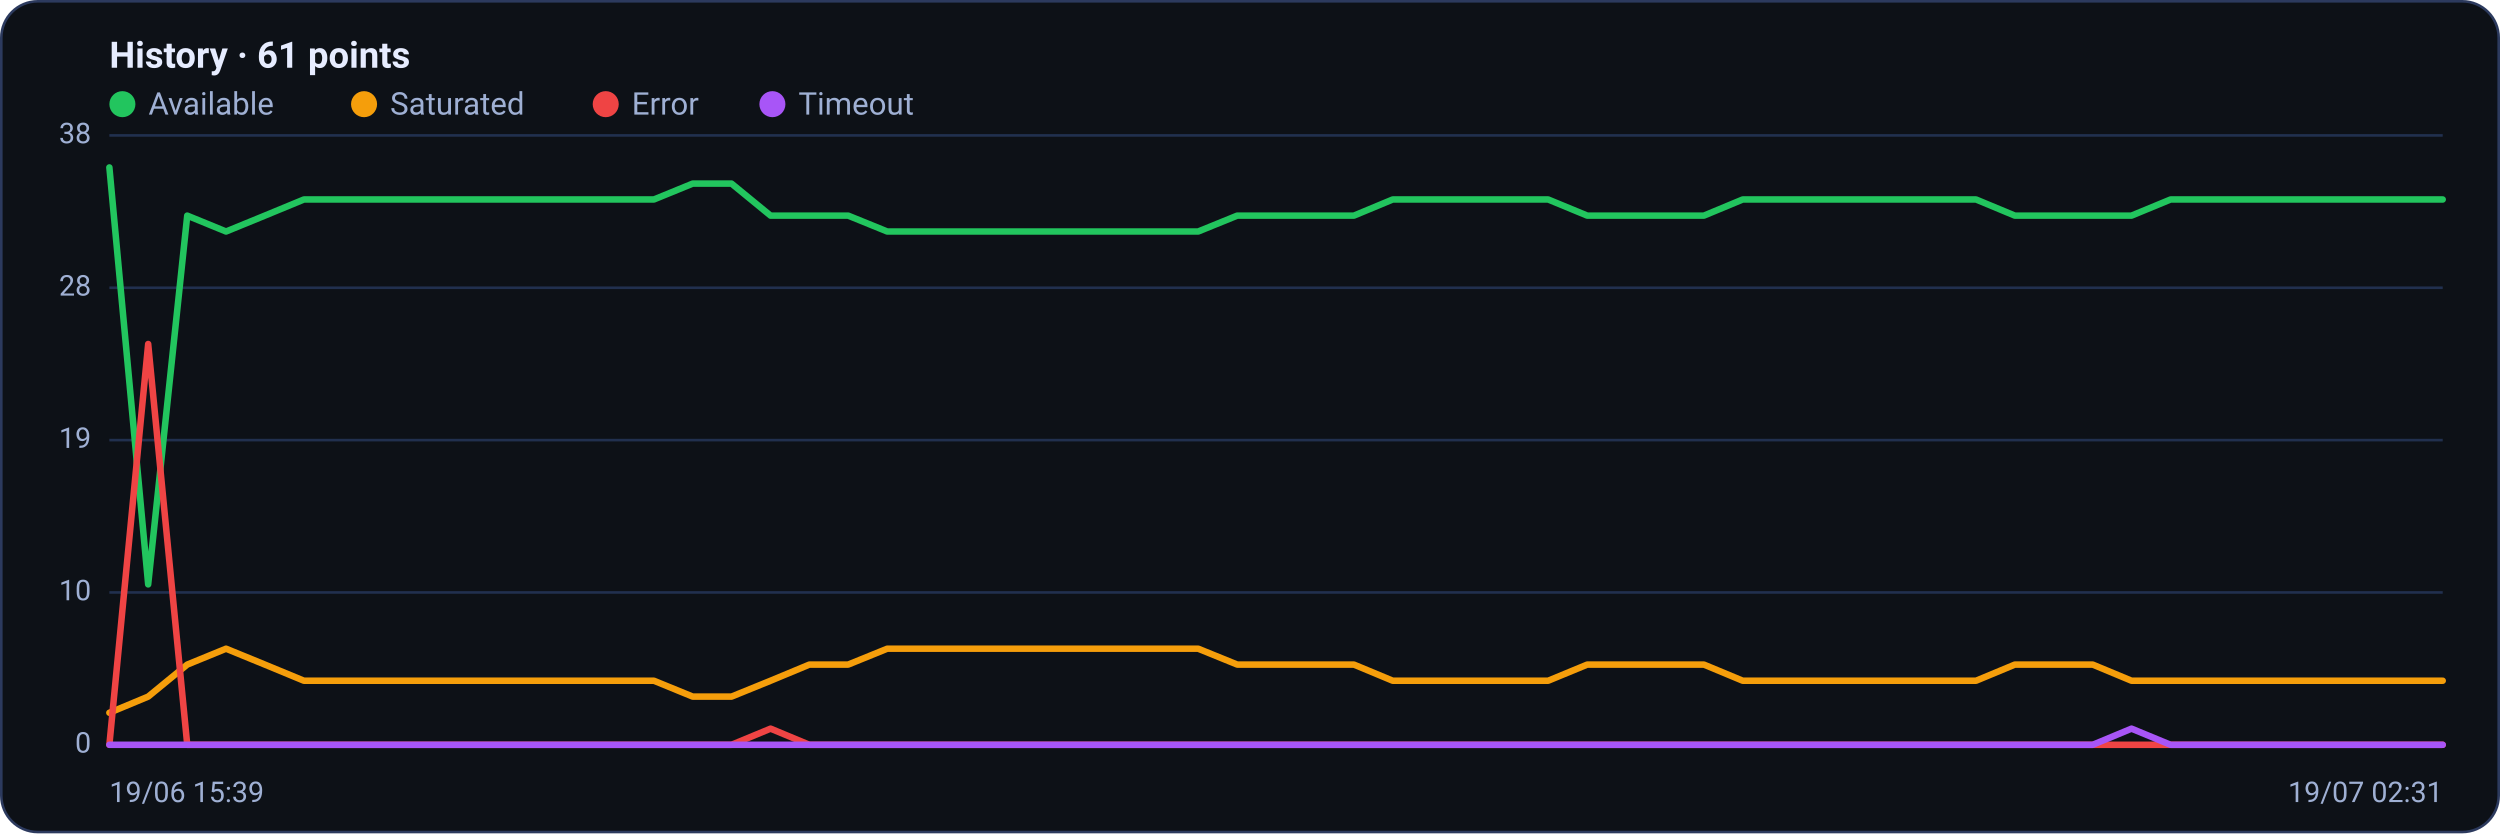
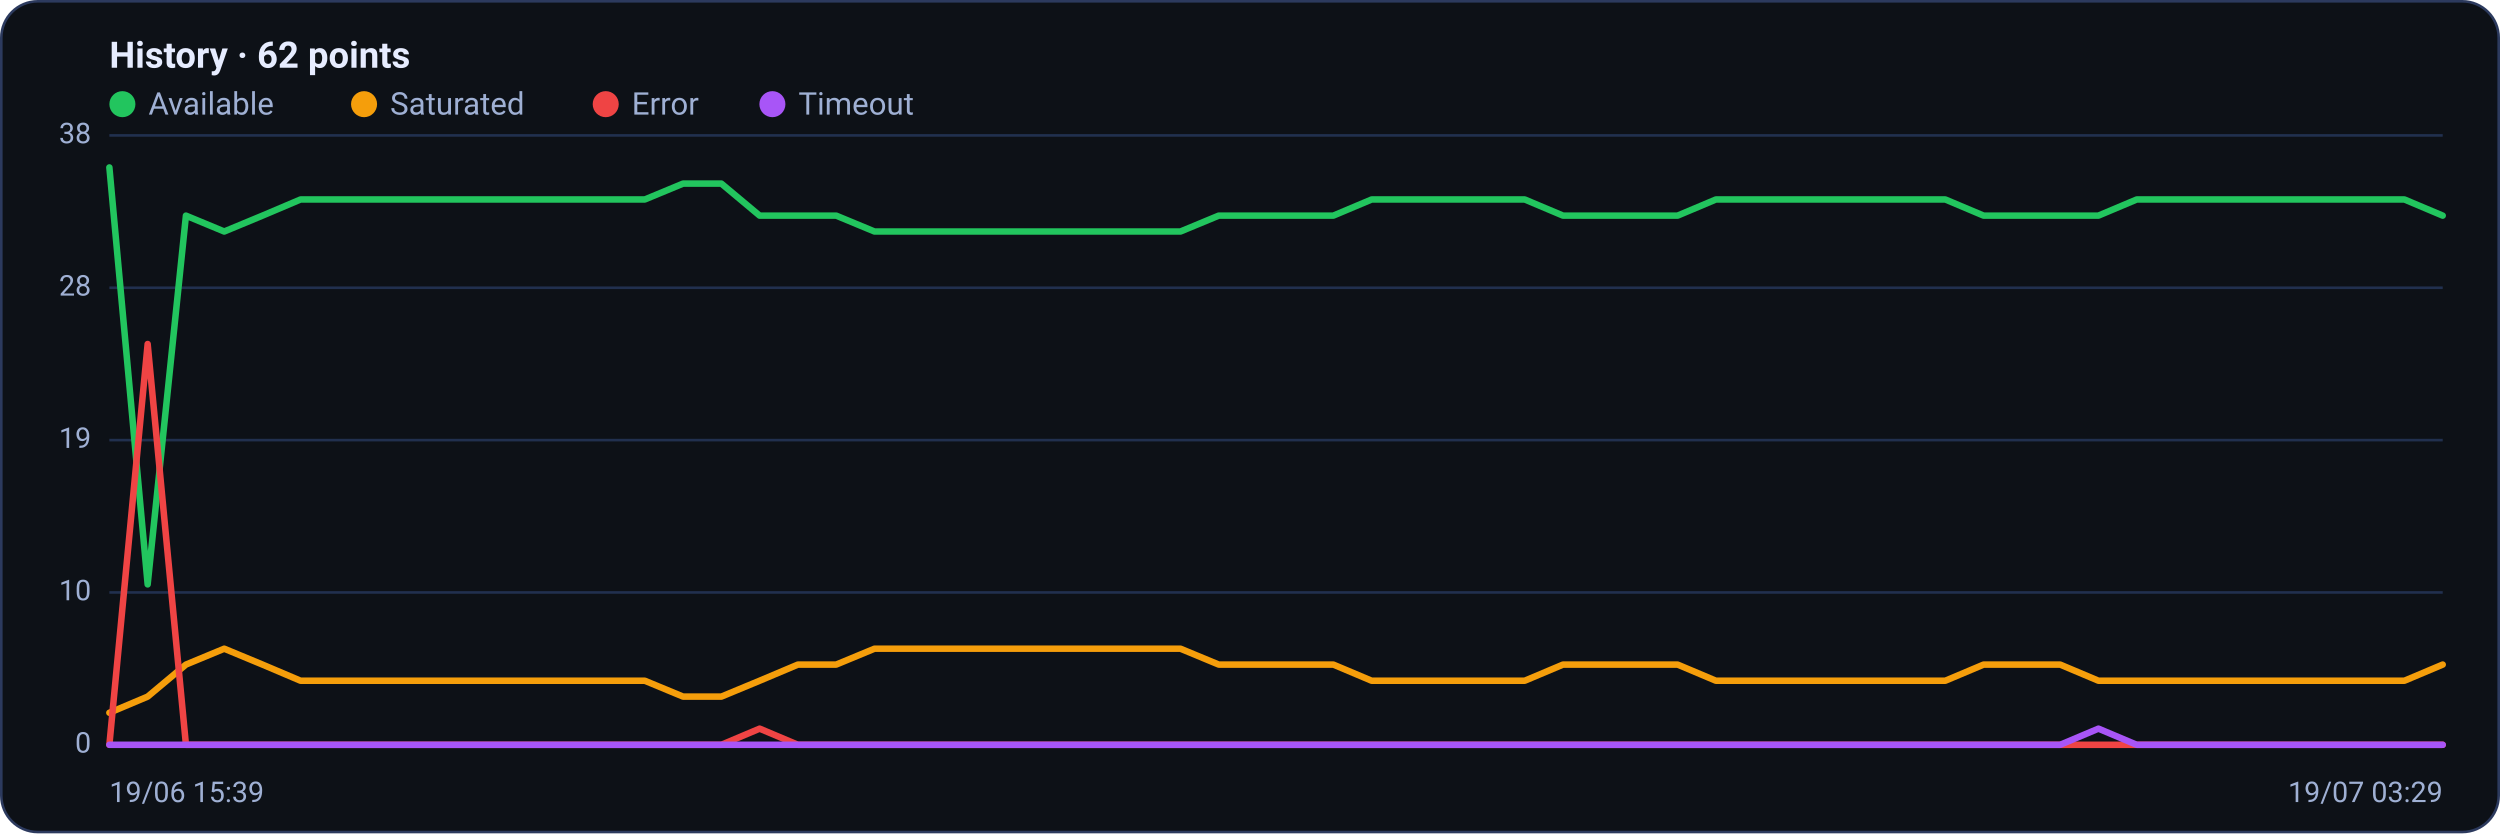
<svg xmlns="http://www.w3.org/2000/svg" viewBox="0 0 960 320" width="960" height="320" font-family="Segoe UI, system-ui, -apple-system, Roboto, Helvetica, Arial, sans-serif" role="img" aria-label="Availability history per region">
  <rect x="0.5" y="0.5" width="959" height="319" rx="14" fill="#0d1117" stroke="#2c3a5e" />
-   <text x="42" y="26" font-size="14" font-weight="600" fill="#e6ecff">History · 61 points</text>
+   <text x="42" y="26" font-size="14" font-weight="600" fill="#e6ecff">History · 62 points</text>
  <circle cx="47" cy="40" r="5" fill="#22c55e" />
  <text x="57" y="44" font-size="12" fill="#9fb0d4">Available</text>
  <circle cx="139.8" cy="40" r="5" fill="#f59e0b" />
  <text x="149.8" y="44" font-size="12" fill="#9fb0d4">Saturated</text>
  <circle cx="232.6" cy="40" r="5" fill="#ef4444" />
  <text x="242.6" y="44" font-size="12" fill="#9fb0d4">Error</text>
  <circle cx="296.6" cy="40" r="5" fill="#a855f7" />
  <text x="306.6" y="44" font-size="12" fill="#9fb0d4">Timeout</text>
  <line x1="42" y1="286.0" x2="938" y2="286.0" stroke="#21304f" stroke-width="1" />
  <text x="35" y="289.0" text-anchor="end" font-size="11" fill="#9fb0d4">0</text>
  <line x1="42" y1="227.5" x2="938" y2="227.5" stroke="#21304f" stroke-width="1" />
  <text x="35" y="230.5" text-anchor="end" font-size="11" fill="#9fb0d4">10</text>
  <line x1="42" y1="169.0" x2="938" y2="169.0" stroke="#21304f" stroke-width="1" />
  <text x="35" y="172.0" text-anchor="end" font-size="11" fill="#9fb0d4">19</text>
  <line x1="42" y1="110.5" x2="938" y2="110.5" stroke="#21304f" stroke-width="1" />
  <text x="35" y="113.5" text-anchor="end" font-size="11" fill="#9fb0d4">28</text>
  <line x1="42" y1="52.0" x2="938" y2="52.0" stroke="#21304f" stroke-width="1" />
  <text x="35" y="55.0" text-anchor="end" font-size="11" fill="#9fb0d4">38</text>
-   <polyline fill="none" stroke="#22c55e" stroke-width="2.5" stroke-linejoin="round" stroke-linecap="round" points="42.0,64.3 56.9,224.4 71.9,82.8 86.8,88.9 101.7,82.8 116.7,76.6 131.6,76.6 146.5,76.6 161.5,76.6 176.4,76.6 191.3,76.6 206.3,76.6 221.2,76.6 236.1,76.6 251.1,76.6 266.0,70.5 280.9,70.5 295.9,82.8 310.8,82.8 325.7,82.8 340.7,88.9 355.6,88.9 370.5,88.9 385.5,88.9 400.4,88.9 415.3,88.9 430.3,88.9 445.2,88.9 460.1,88.9 475.1,82.8 490.0,82.8 504.9,82.8 519.9,82.8 534.8,76.6 549.7,76.6 564.7,76.6 579.6,76.6 594.5,76.6 609.5,82.8 624.4,82.8 639.3,82.8 654.3,82.8 669.2,76.6 684.1,76.6 699.1,76.6 714.0,76.6 728.9,76.6 743.9,76.6 758.8,76.6 773.7,82.8 788.7,82.8 803.6,82.8 818.5,82.8 833.5,76.6 848.4,76.6 863.3,76.6 878.3,76.6 893.2,76.6 908.1,76.6 923.1,76.6 938.0,76.6" />
-   <polyline fill="none" stroke="#f59e0b" stroke-width="2.5" stroke-linejoin="round" stroke-linecap="round" points="42.0,273.7 56.9,267.5 71.9,255.2 86.8,249.1 101.7,255.2 116.7,261.4 131.6,261.4 146.5,261.4 161.5,261.4 176.4,261.4 191.3,261.4 206.3,261.4 221.2,261.4 236.1,261.4 251.1,261.4 266.0,267.5 280.9,267.5 295.9,261.4 310.8,255.2 325.7,255.2 340.7,249.1 355.6,249.1 370.5,249.1 385.5,249.1 400.4,249.1 415.3,249.1 430.3,249.1 445.2,249.1 460.1,249.1 475.1,255.2 490.0,255.2 504.9,255.2 519.9,255.2 534.8,261.4 549.7,261.4 564.7,261.4 579.6,261.4 594.5,261.4 609.5,255.2 624.4,255.2 639.3,255.2 654.3,255.2 669.2,261.4 684.1,261.4 699.1,261.4 714.0,261.4 728.9,261.4 743.9,261.4 758.8,261.4 773.7,255.2 788.7,255.2 803.6,255.2 818.5,261.4 833.5,261.4 848.4,261.4 863.3,261.4 878.3,261.4 893.2,261.4 908.1,261.4 923.1,261.4 938.0,261.4" />
-   <polyline fill="none" stroke="#ef4444" stroke-width="2.5" stroke-linejoin="round" stroke-linecap="round" points="42.0,286.0 56.9,132.1 71.9,286.0 86.8,286.0 101.7,286.0 116.7,286.0 131.6,286.0 146.5,286.0 161.5,286.0 176.4,286.0 191.3,286.0 206.3,286.0 221.2,286.0 236.1,286.0 251.1,286.0 266.0,286.0 280.9,286.0 295.9,279.8 310.8,286.0 325.7,286.0 340.7,286.0 355.6,286.0 370.5,286.0 385.5,286.0 400.4,286.0 415.3,286.0 430.3,286.0 445.2,286.0 460.1,286.0 475.1,286.0 490.0,286.0 504.9,286.0 519.9,286.0 534.8,286.0 549.7,286.0 564.7,286.0 579.6,286.0 594.5,286.0 609.5,286.0 624.4,286.0 639.3,286.0 654.3,286.0 669.2,286.0 684.1,286.0 699.1,286.0 714.0,286.0 728.9,286.0 743.9,286.0 758.8,286.0 773.7,286.0 788.7,286.0 803.6,286.0 818.5,286.0 833.5,286.0 848.4,286.0 863.3,286.0 878.3,286.0 893.2,286.0 908.1,286.0 923.1,286.0 938.0,286.0" />
-   <polyline fill="none" stroke="#a855f7" stroke-width="2.5" stroke-linejoin="round" stroke-linecap="round" points="42.0,286.0 56.9,286.0 71.9,286.0 86.8,286.0 101.7,286.0 116.7,286.0 131.6,286.0 146.5,286.0 161.5,286.0 176.4,286.0 191.3,286.0 206.3,286.0 221.2,286.0 236.1,286.0 251.1,286.0 266.0,286.0 280.9,286.0 295.9,286.0 310.8,286.0 325.7,286.0 340.7,286.0 355.6,286.0 370.5,286.0 385.5,286.0 400.4,286.0 415.3,286.0 430.3,286.0 445.2,286.0 460.1,286.0 475.1,286.0 490.0,286.0 504.9,286.0 519.9,286.0 534.8,286.0 549.7,286.0 564.7,286.0 579.6,286.0 594.5,286.0 609.5,286.0 624.4,286.0 639.3,286.0 654.3,286.0 669.2,286.0 684.1,286.0 699.1,286.0 714.0,286.0 728.9,286.0 743.9,286.0 758.8,286.0 773.7,286.0 788.7,286.0 803.6,286.0 818.5,279.8 833.5,286.0 848.4,286.0 863.3,286.0 878.3,286.0 893.2,286.0 908.1,286.0 923.1,286.0 938.0,286.0" />
+   <polyline fill="none" stroke="#22c55e" stroke-width="2.5" stroke-linejoin="round" stroke-linecap="round" points="42.0,64.3 56.7,224.4 71.4,82.8 86.1,88.9 100.8,82.8 115.4,76.6 130.1,76.6 144.8,76.6 159.5,76.6 174.2,76.6 188.9,76.6 203.6,76.6 218.3,76.6 233.0,76.6 247.6,76.6 262.3,70.5 277.0,70.5 291.7,82.8 306.4,82.8 321.1,82.8 335.8,88.9 350.5,88.9 365.1,88.9 379.8,88.9 394.5,88.9 409.2,88.9 423.9,88.9 438.6,88.9 453.3,88.9 468.0,82.8 482.7,82.8 497.3,82.8 512.0,82.8 526.7,76.6 541.4,76.6 556.1,76.6 570.8,76.6 585.5,76.6 600.2,82.8 614.9,82.8 629.5,82.8 644.2,82.8 658.9,76.6 673.6,76.6 688.3,76.6 703.0,76.6 717.7,76.6 732.4,76.6 747.0,76.6 761.7,82.8 776.4,82.8 791.1,82.8 805.8,82.8 820.5,76.6 835.2,76.6 849.9,76.6 864.6,76.6 879.2,76.6 893.9,76.6 908.6,76.6 923.3,76.6 938.0,82.8" />
+   <polyline fill="none" stroke="#f59e0b" stroke-width="2.5" stroke-linejoin="round" stroke-linecap="round" points="42.0,273.7 56.7,267.5 71.4,255.2 86.1,249.1 100.8,255.2 115.4,261.4 130.1,261.4 144.8,261.4 159.5,261.4 174.2,261.4 188.9,261.4 203.6,261.4 218.3,261.4 233.0,261.4 247.6,261.4 262.3,267.5 277.0,267.5 291.7,261.4 306.4,255.2 321.1,255.2 335.8,249.1 350.5,249.1 365.1,249.1 379.8,249.1 394.5,249.1 409.2,249.1 423.9,249.1 438.6,249.1 453.3,249.1 468.0,255.2 482.7,255.2 497.3,255.2 512.0,255.2 526.7,261.4 541.4,261.4 556.1,261.4 570.8,261.4 585.5,261.4 600.2,255.2 614.9,255.2 629.5,255.2 644.2,255.2 658.9,261.4 673.6,261.4 688.3,261.4 703.0,261.4 717.7,261.4 732.4,261.4 747.0,261.4 761.7,255.2 776.4,255.2 791.1,255.2 805.8,261.4 820.5,261.4 835.2,261.4 849.9,261.4 864.6,261.4 879.2,261.4 893.9,261.4 908.6,261.4 923.3,261.4 938.0,255.2" />
+   <polyline fill="none" stroke="#ef4444" stroke-width="2.5" stroke-linejoin="round" stroke-linecap="round" points="42.0,286.0 56.7,132.1 71.4,286.0 86.1,286.0 100.8,286.0 115.4,286.0 130.1,286.0 144.8,286.0 159.5,286.0 174.2,286.0 188.9,286.0 203.6,286.0 218.3,286.0 233.0,286.0 247.6,286.0 262.3,286.0 277.0,286.0 291.7,279.8 306.4,286.0 321.1,286.0 335.8,286.0 350.5,286.0 365.1,286.0 379.8,286.0 394.5,286.0 409.2,286.0 423.9,286.0 438.6,286.0 453.3,286.0 468.0,286.0 482.7,286.0 497.3,286.0 512.0,286.0 526.7,286.0 541.4,286.0 556.1,286.0 570.8,286.0 585.5,286.0 600.2,286.0 614.9,286.0 629.5,286.0 644.2,286.0 658.9,286.0 673.6,286.0 688.3,286.0 703.0,286.0 717.7,286.0 732.4,286.0 747.0,286.0 761.7,286.0 776.4,286.0 791.1,286.0 805.8,286.0 820.5,286.0 835.2,286.0 849.9,286.0 864.6,286.0 879.2,286.0 893.9,286.0 908.6,286.0 923.3,286.0 938.0,286.0" />
+   <polyline fill="none" stroke="#a855f7" stroke-width="2.5" stroke-linejoin="round" stroke-linecap="round" points="42.0,286.0 56.7,286.0 71.4,286.0 86.1,286.0 100.8,286.0 115.4,286.0 130.1,286.0 144.8,286.0 159.5,286.0 174.2,286.0 188.9,286.0 203.6,286.0 218.3,286.0 233.0,286.0 247.6,286.0 262.3,286.0 277.0,286.0 291.7,286.0 306.4,286.0 321.1,286.0 335.8,286.0 350.5,286.0 365.1,286.0 379.8,286.0 394.5,286.0 409.2,286.0 423.9,286.0 438.6,286.0 453.3,286.0 468.0,286.0 482.7,286.0 497.3,286.0 512.0,286.0 526.7,286.0 541.4,286.0 556.1,286.0 570.8,286.0 585.5,286.0 600.2,286.0 614.9,286.0 629.5,286.0 644.2,286.0 658.9,286.0 673.6,286.0 688.3,286.0 703.0,286.0 717.7,286.0 732.4,286.0 747.0,286.0 761.7,286.0 776.4,286.0 791.1,286.0 805.8,279.8 820.5,286.0 835.2,286.0 849.9,286.0 864.6,286.0 879.2,286.0 893.9,286.0 908.6,286.0 923.3,286.0 938.0,286.0" />
  <text x="42" y="308" font-size="11" fill="#9fb0d4">19/06 15:39</text>
-   <text x="938" y="308" text-anchor="end" font-size="11" fill="#9fb0d4">19/07 02:31</text>
+   <text x="938" y="308" text-anchor="end" font-size="11" fill="#9fb0d4">19/07 03:29</text>
</svg>
